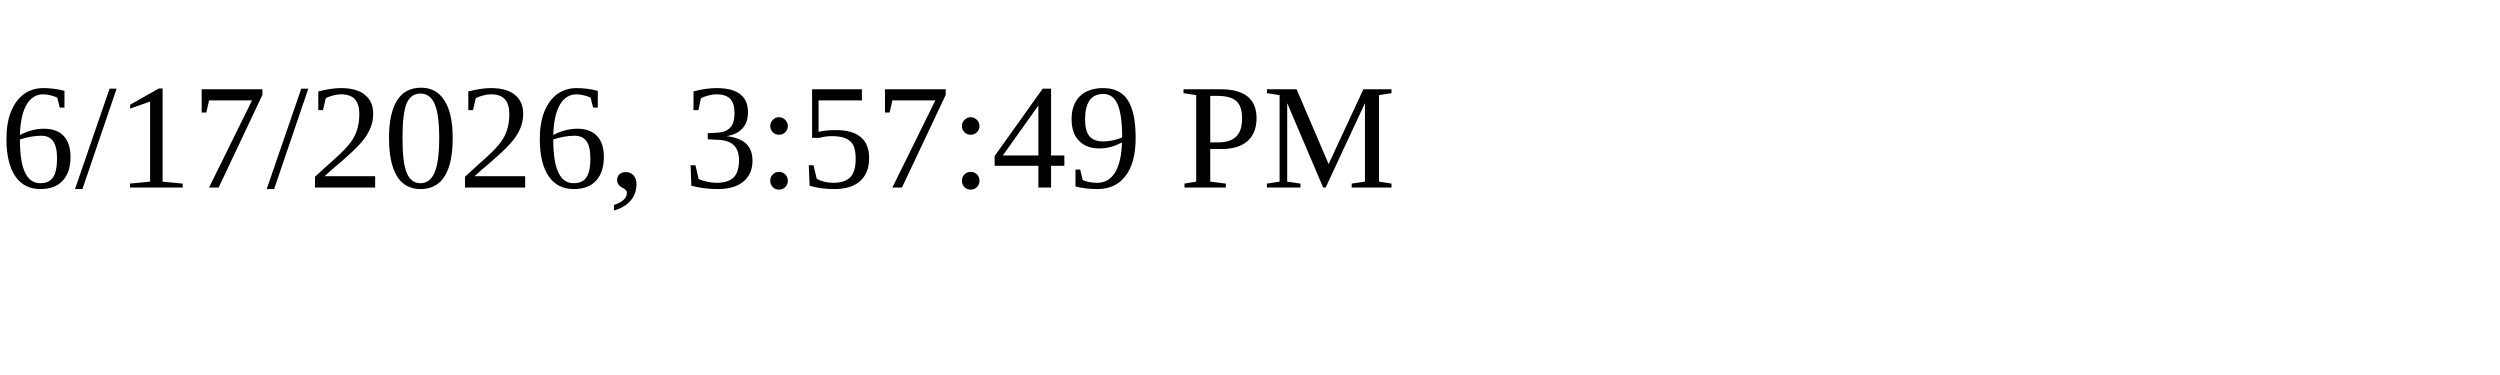
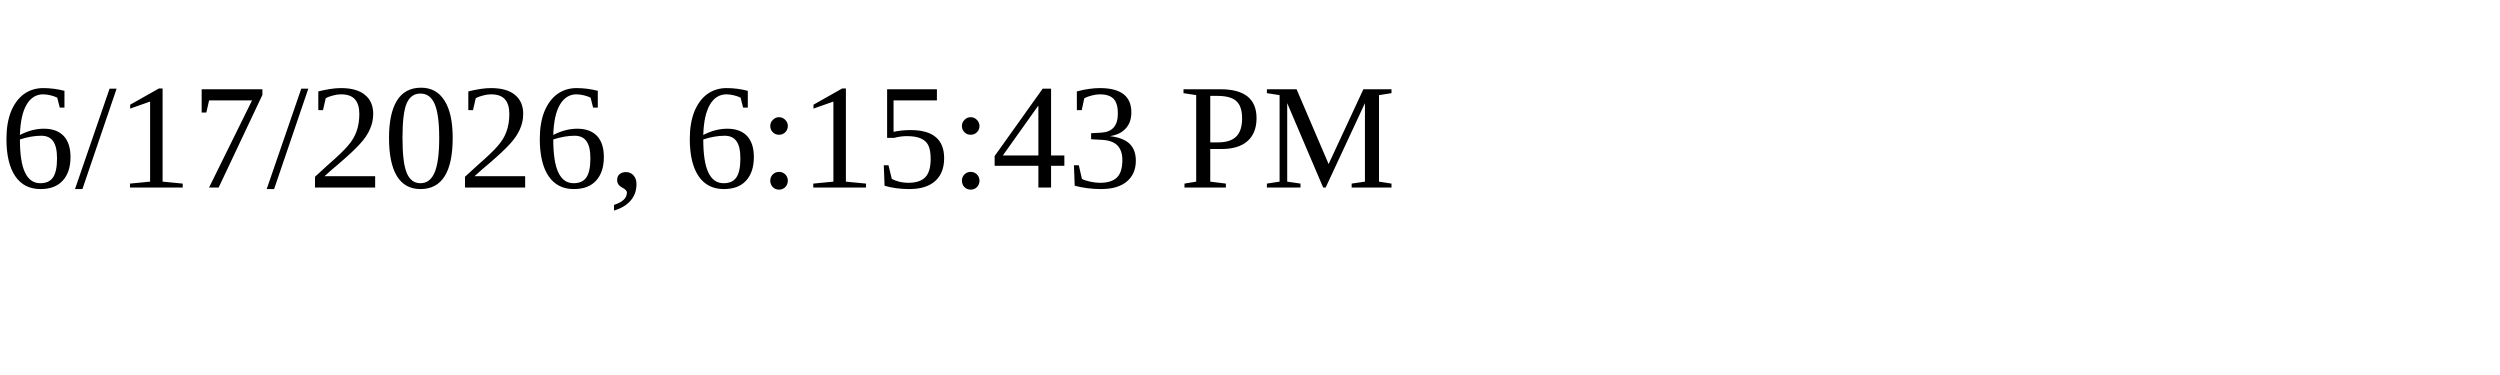
<svg xmlns="http://www.w3.org/2000/svg" height="30" width="200">
-   <text x="0" y="15">6/17/2026, 3:57:49 PM</text>
+   <text x="0" y="15">6/17/2026, 6:15:43 PM</text>
</svg>
